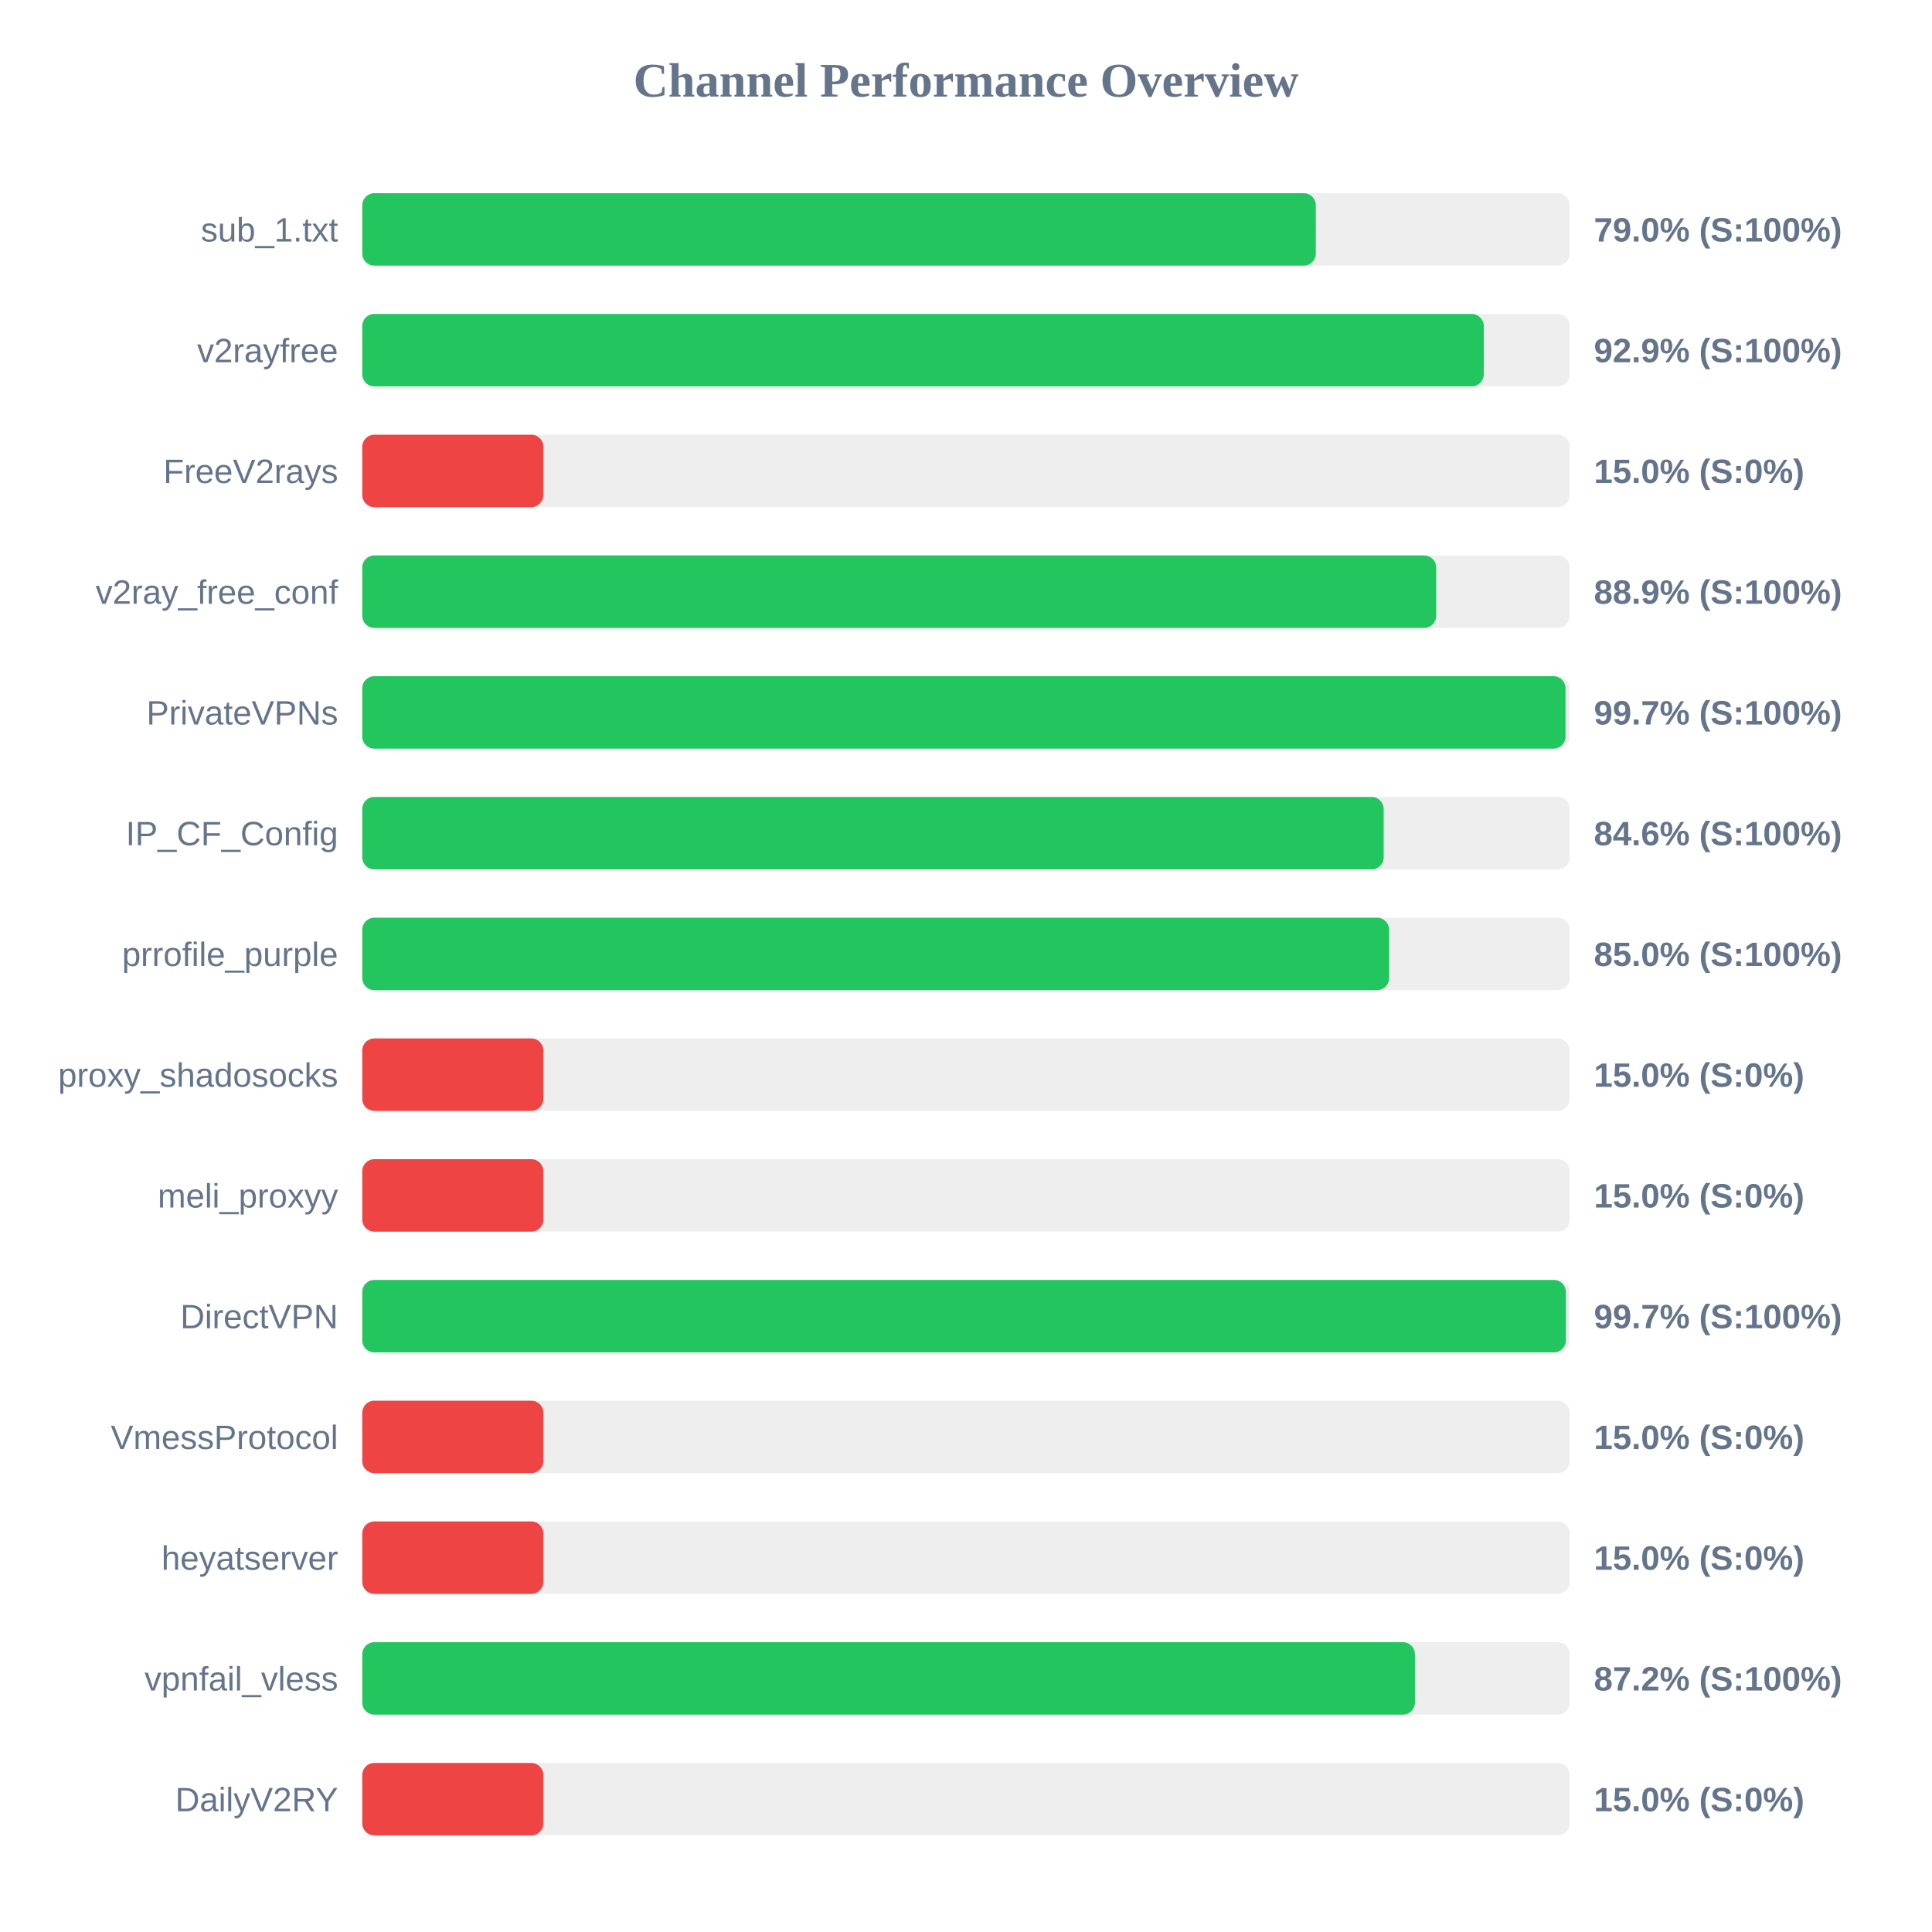
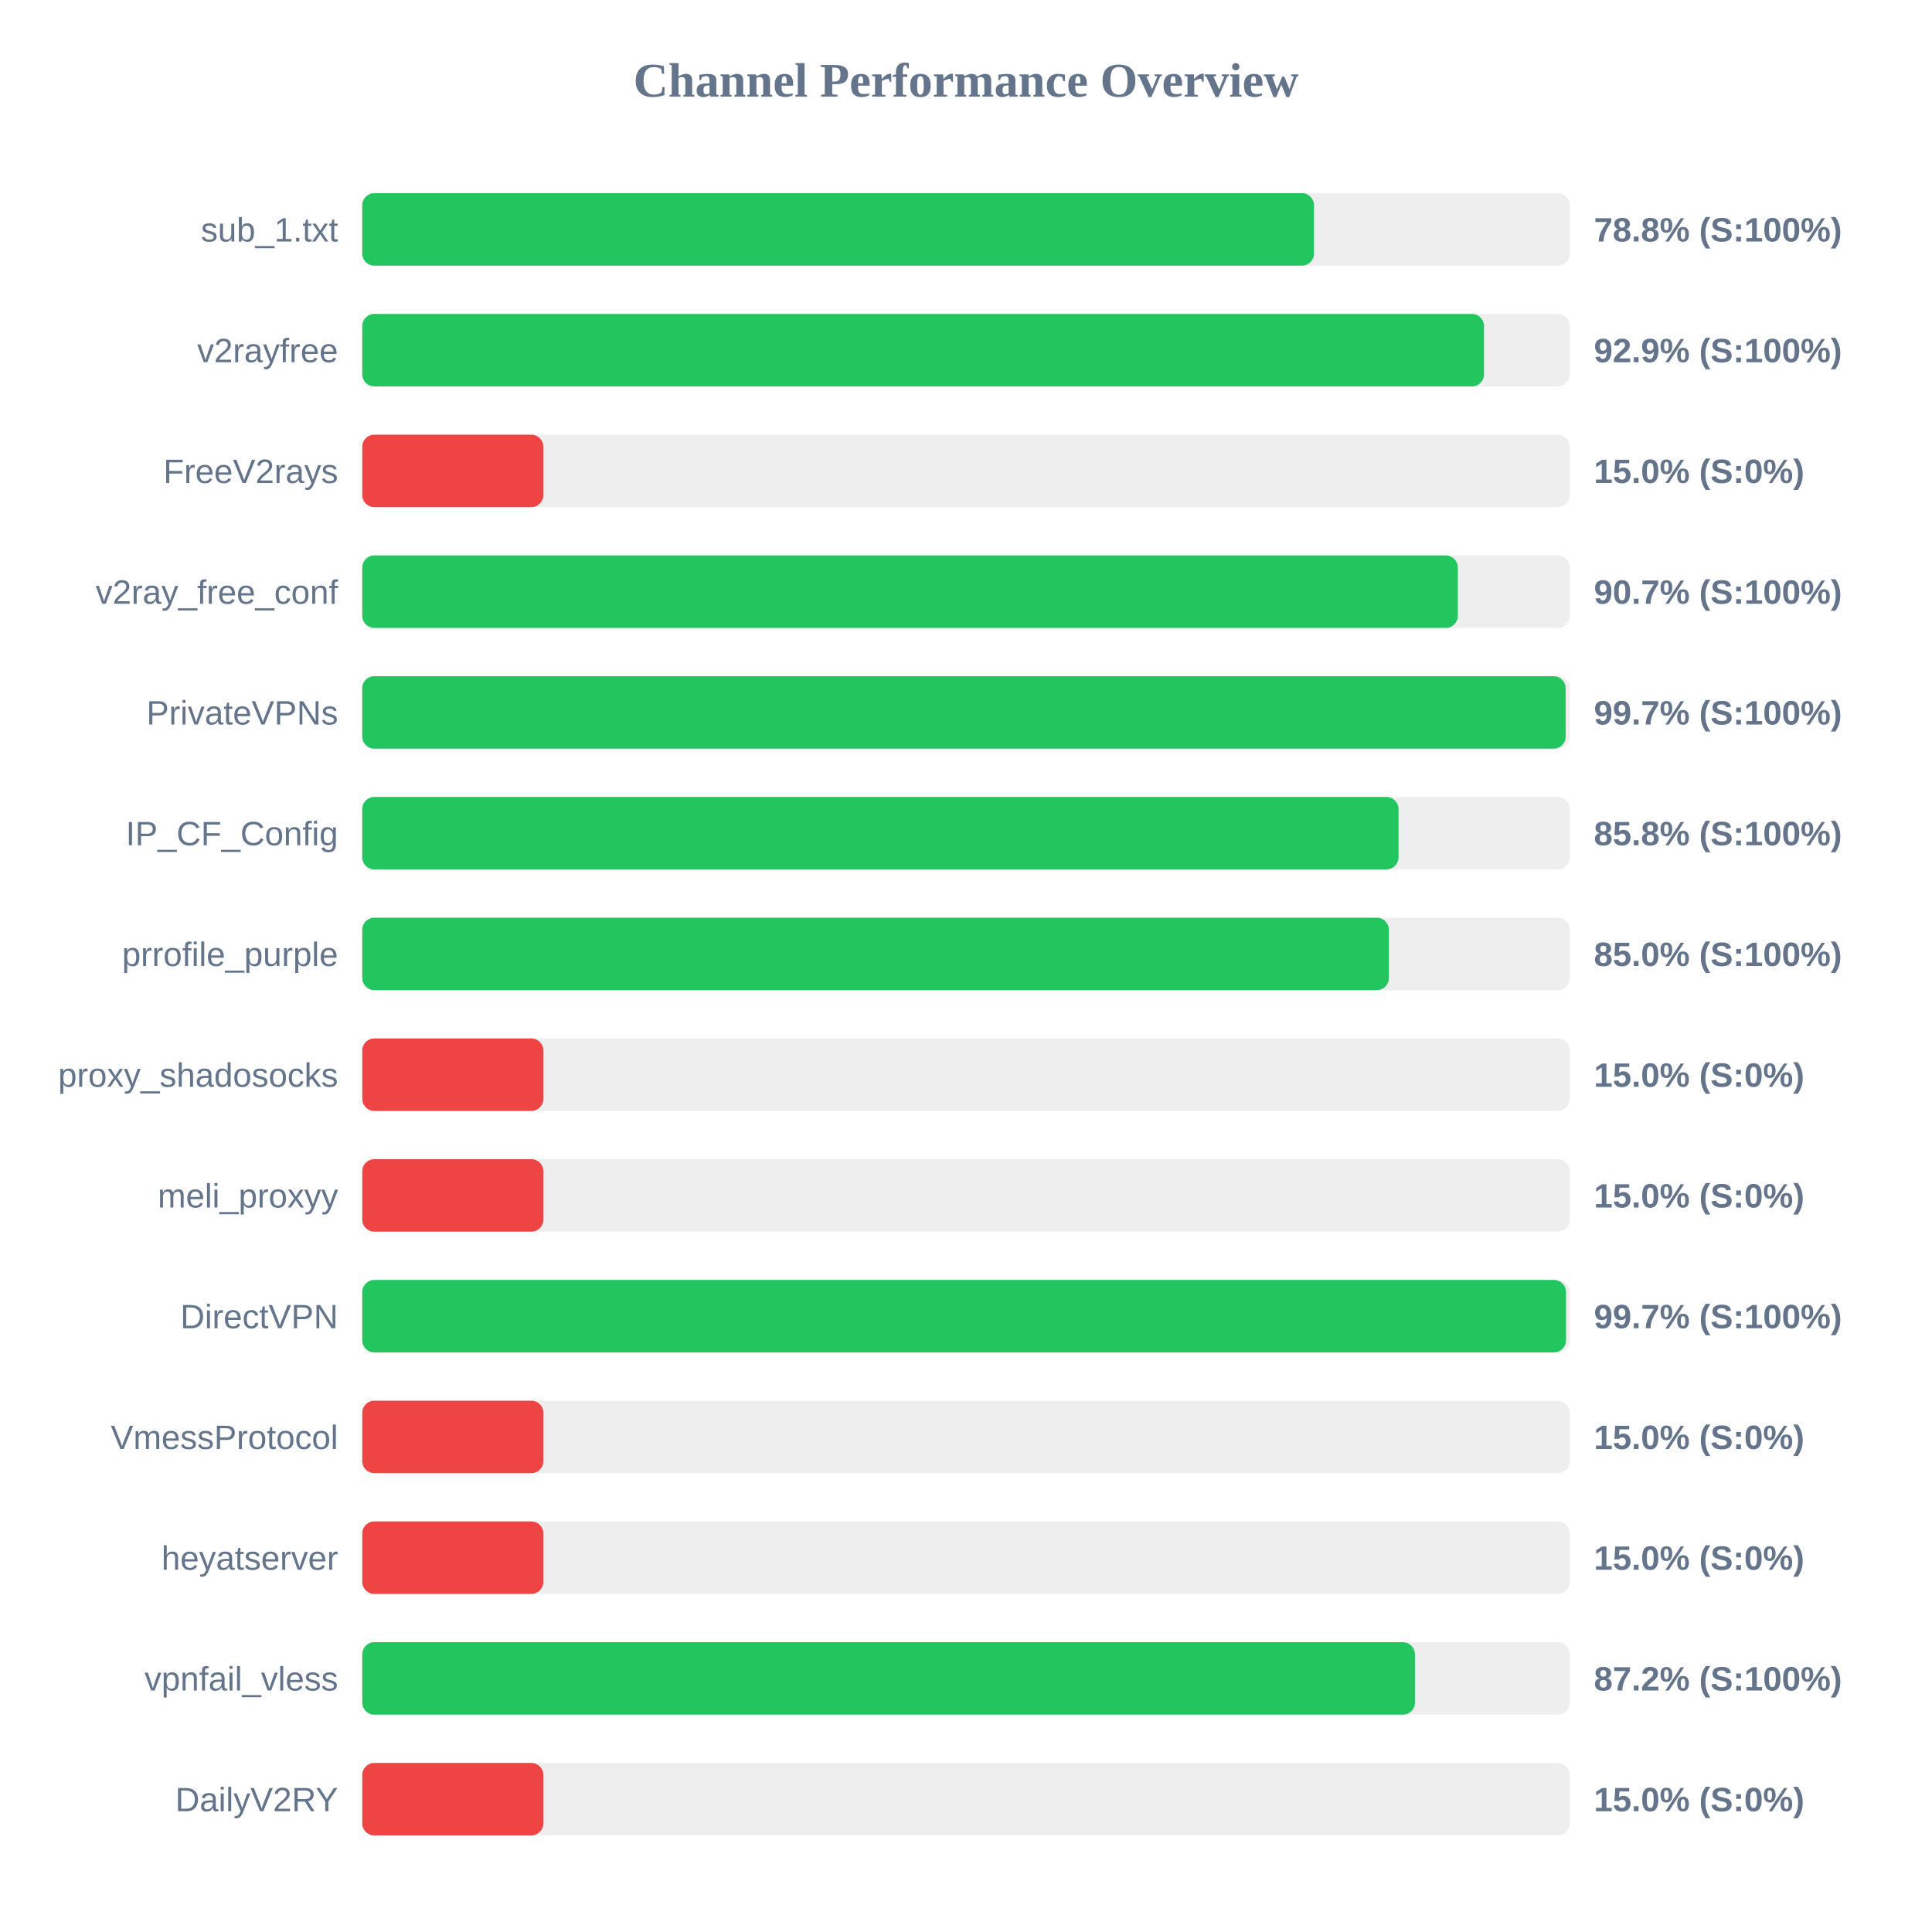
<svg xmlns="http://www.w3.org/2000/svg" width="800" height="800" version="1.1">
  <style>
        .row { font: 14px Arial; fill: #64748b; }
        .score { font: bold 14px Arial; fill: #64748b; }
    </style>
  <text x="400" y="40" text-anchor="middle" font-size="20px" font-weight="bold" fill="#64748b">Channel Performance Overview</text>
  <rect x="150" y="80" width="500" height="30" fill="#eee" rx="5" />
-   <rect x="150" y="80" width="394.85" height="30" fill="#22c55e" rx="5" />
+   <rect x="150" y="80" width="394.1" height="30" fill="#22c55e" rx="5" />
  <text x="140" y="100" text-anchor="end" class="row">sub_1.txt</text>
-   <text x="660" y="100" text-anchor="start" class="score">79.0% (S:100%)</text>
+   <text x="660" y="100" text-anchor="start" class="score">78.8% (S:100%)</text>
  <rect x="150" y="130" width="500" height="30" fill="#eee" rx="5" />
-   <rect x="150" y="130" width="464.4" height="30" fill="#22c55e" rx="5" />
+   <rect x="150" y="130" width="464.5" height="30" fill="#22c55e" rx="5" />
  <text x="140" y="150" text-anchor="end" class="row">v2rayfree</text>
  <text x="660" y="150" text-anchor="start" class="score">92.9% (S:100%)</text>
  <rect x="150" y="180" width="500" height="30" fill="#eee" rx="5" />
  <rect x="150" y="180" width="75.0" height="30" fill="#ef4444" rx="5" />
  <text x="140" y="200" text-anchor="end" class="row">FreeV2rays</text>
  <text x="660" y="200" text-anchor="start" class="score">15.0% (S:0%)</text>
  <rect x="150" y="230" width="500" height="30" fill="#eee" rx="5" />
-   <rect x="150" y="230" width="444.7" height="30" fill="#22c55e" rx="5" />
+   <rect x="150" y="230" width="453.65" height="30" fill="#22c55e" rx="5" />
  <text x="140" y="250" text-anchor="end" class="row">v2ray_free_conf</text>
-   <text x="660" y="250" text-anchor="start" class="score">88.9% (S:100%)</text>
+   <text x="660" y="250" text-anchor="start" class="score">90.7% (S:100%)</text>
  <rect x="150" y="280" width="500" height="30" fill="#eee" rx="5" />
-   <rect x="150" y="280" width="498.25" height="30" fill="#22c55e" rx="5" />
+   <rect x="150" y="280" width="498.3" height="30" fill="#22c55e" rx="5" />
  <text x="140" y="300" text-anchor="end" class="row">PrivateVPNs</text>
  <text x="660" y="300" text-anchor="start" class="score">99.7% (S:100%)</text>
  <rect x="150" y="330" width="500" height="30" fill="#eee" rx="5" />
-   <rect x="150" y="330" width="422.95" height="30" fill="#22c55e" rx="5" />
+   <rect x="150" y="330" width="429.1" height="30" fill="#22c55e" rx="5" />
  <text x="140" y="350" text-anchor="end" class="row">IP_CF_Config</text>
-   <text x="660" y="350" text-anchor="start" class="score">84.6% (S:100%)</text>
+   <text x="660" y="350" text-anchor="start" class="score">85.8% (S:100%)</text>
  <rect x="150" y="380" width="500" height="30" fill="#eee" rx="5" />
-   <rect x="150" y="380" width="425.2" height="30" fill="#22c55e" rx="5" />
+   <rect x="150" y="380" width="425.1" height="30" fill="#22c55e" rx="5" />
  <text x="140" y="400" text-anchor="end" class="row">prrofile_purple</text>
  <text x="660" y="400" text-anchor="start" class="score">85.0% (S:100%)</text>
  <rect x="150" y="430" width="500" height="30" fill="#eee" rx="5" />
  <rect x="150" y="430" width="75.0" height="30" fill="#ef4444" rx="5" />
  <text x="140" y="450" text-anchor="end" class="row">proxy_shadosocks</text>
  <text x="660" y="450" text-anchor="start" class="score">15.0% (S:0%)</text>
  <rect x="150" y="480" width="500" height="30" fill="#eee" rx="5" />
  <rect x="150" y="480" width="75.0" height="30" fill="#ef4444" rx="5" />
  <text x="140" y="500" text-anchor="end" class="row">meli_proxyy</text>
  <text x="660" y="500" text-anchor="start" class="score">15.0% (S:0%)</text>
  <rect x="150" y="530" width="500" height="30" fill="#eee" rx="5" />
-   <rect x="150" y="530" width="498.4" height="30" fill="#22c55e" rx="5" />
+   <rect x="150" y="530" width="498.45" height="30" fill="#22c55e" rx="5" />
  <text x="140" y="550" text-anchor="end" class="row">DirectVPN</text>
  <text x="660" y="550" text-anchor="start" class="score">99.7% (S:100%)</text>
  <rect x="150" y="580" width="500" height="30" fill="#eee" rx="5" />
  <rect x="150" y="580" width="75.0" height="30" fill="#ef4444" rx="5" />
  <text x="140" y="600" text-anchor="end" class="row">VmessProtocol</text>
  <text x="660" y="600" text-anchor="start" class="score">15.0% (S:0%)</text>
  <rect x="150" y="630" width="500" height="30" fill="#eee" rx="5" />
  <rect x="150" y="630" width="75.0" height="30" fill="#ef4444" rx="5" />
  <text x="140" y="650" text-anchor="end" class="row">heyatserver</text>
  <text x="660" y="650" text-anchor="start" class="score">15.0% (S:0%)</text>
  <rect x="150" y="680" width="500" height="30" fill="#eee" rx="5" />
  <rect x="150" y="680" width="435.9" height="30" fill="#22c55e" rx="5" />
  <text x="140" y="700" text-anchor="end" class="row">vpnfail_vless</text>
  <text x="660" y="700" text-anchor="start" class="score">87.2% (S:100%)</text>
  <rect x="150" y="730" width="500" height="30" fill="#eee" rx="5" />
  <rect x="150" y="730" width="75.0" height="30" fill="#ef4444" rx="5" />
  <text x="140" y="750" text-anchor="end" class="row">DailyV2RY</text>
  <text x="660" y="750" text-anchor="start" class="score">15.0% (S:0%)</text>
</svg>
